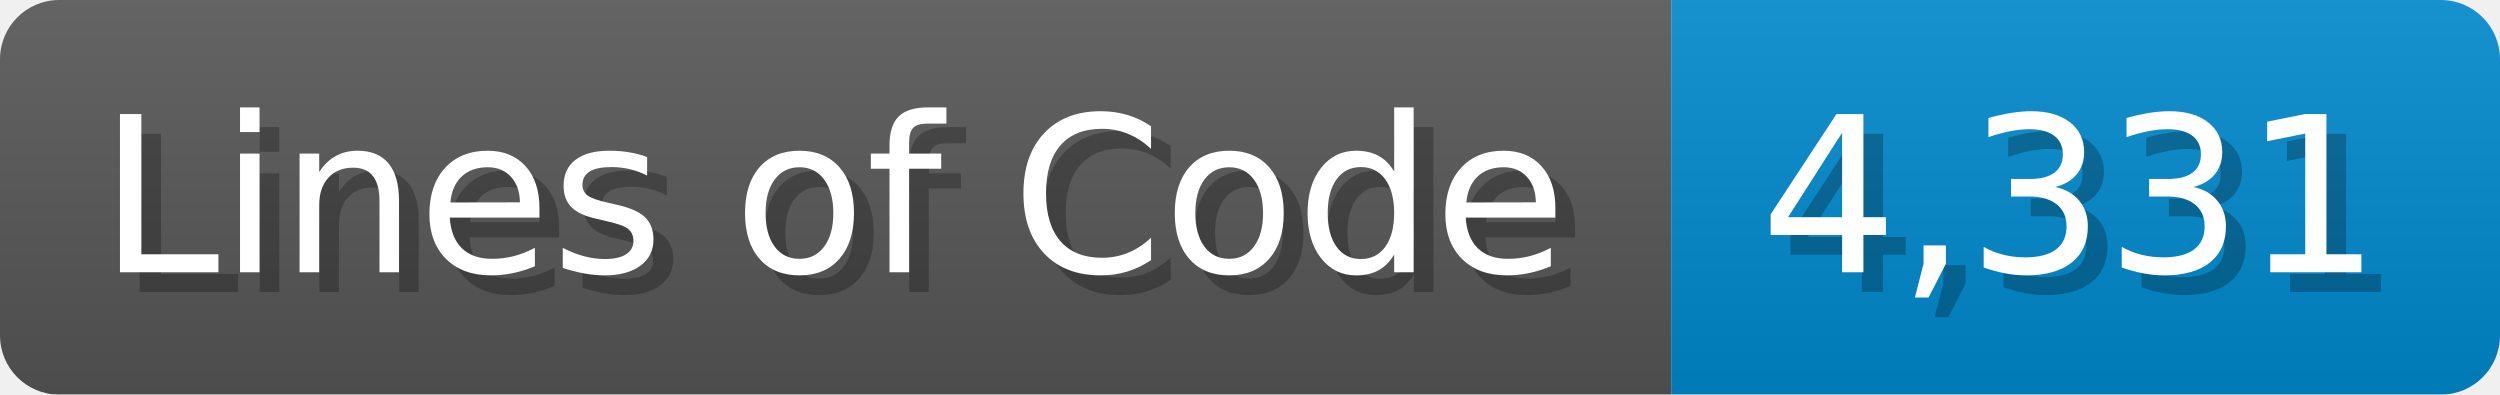
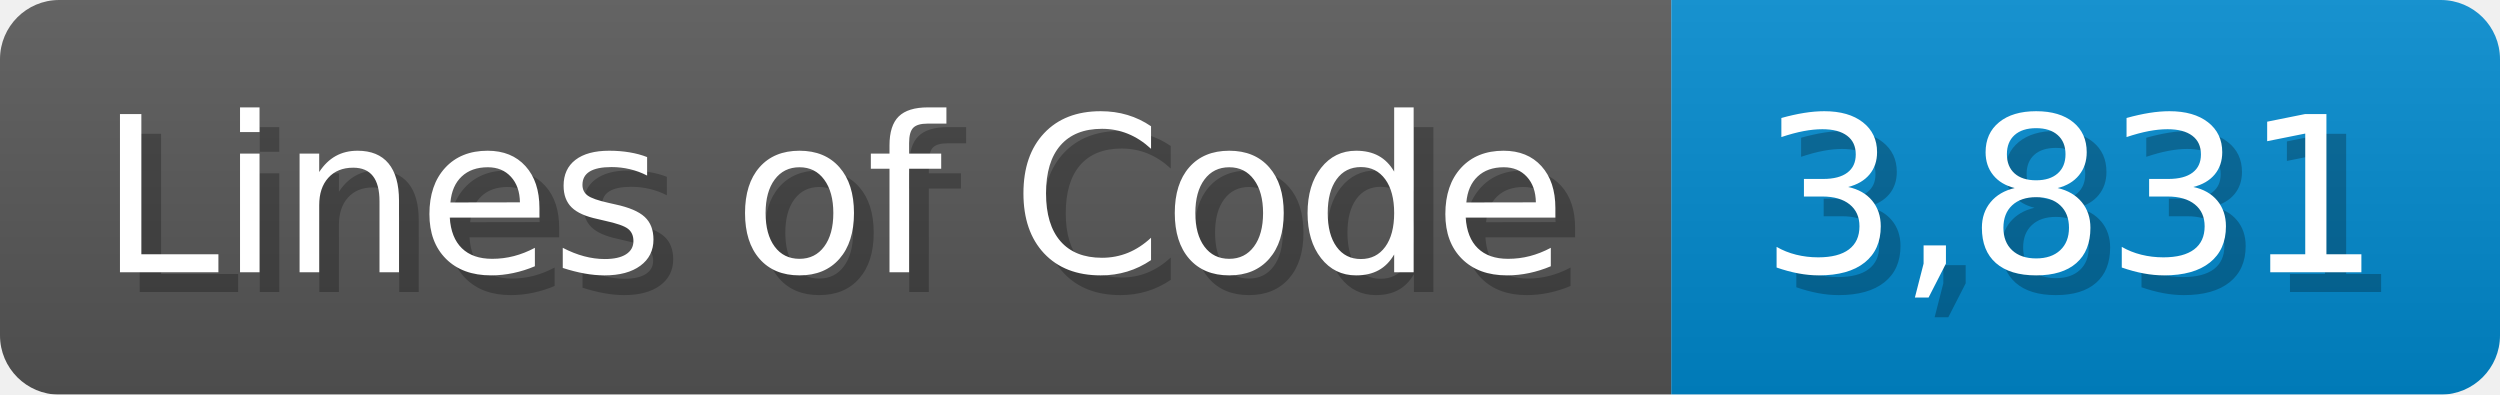
<svg xmlns="http://www.w3.org/2000/svg" width="126.7" height="20" viewBox="0 0 1267 200">
  <linearGradient id="a" x2="0" y2="100%">
    <stop offset="0" stop-opacity=".1" stop-color="#EEE" />
    <stop offset="1" stop-opacity=".1" />
  </linearGradient>
  <mask id="m">
    <rect width="1267" height="200" rx="30" fill="#FFF" />
  </mask>
  <g mask="url(#m)">
    <rect width="847" height="200" fill="#555" />
    <rect width="420" height="200" fill="#08C" x="847" />
    <rect width="1267" height="200" fill="url(#a)" />
  </g>
  <g fill="#fff" text-anchor="start" font-family="Verdana,DejaVu Sans,sans-serif" font-size="110">
    <text x="60" y="148" textLength="747" fill="#000" opacity="0.25">Lines of Code</text>
    <text x="50" y="138" textLength="747">Lines of Code</text>
-     <text x="902" y="148" textLength="320" fill="#000" opacity="0.25">4,331</text>
-     <text x="892" y="138" textLength="320">4,331</text>
+     <text x="902" y="148" textLength="320" fill="#000" opacity="0.25">3,831</text>
+     <text x="892" y="138" textLength="320">3,831</text>
  </g>
</svg>
